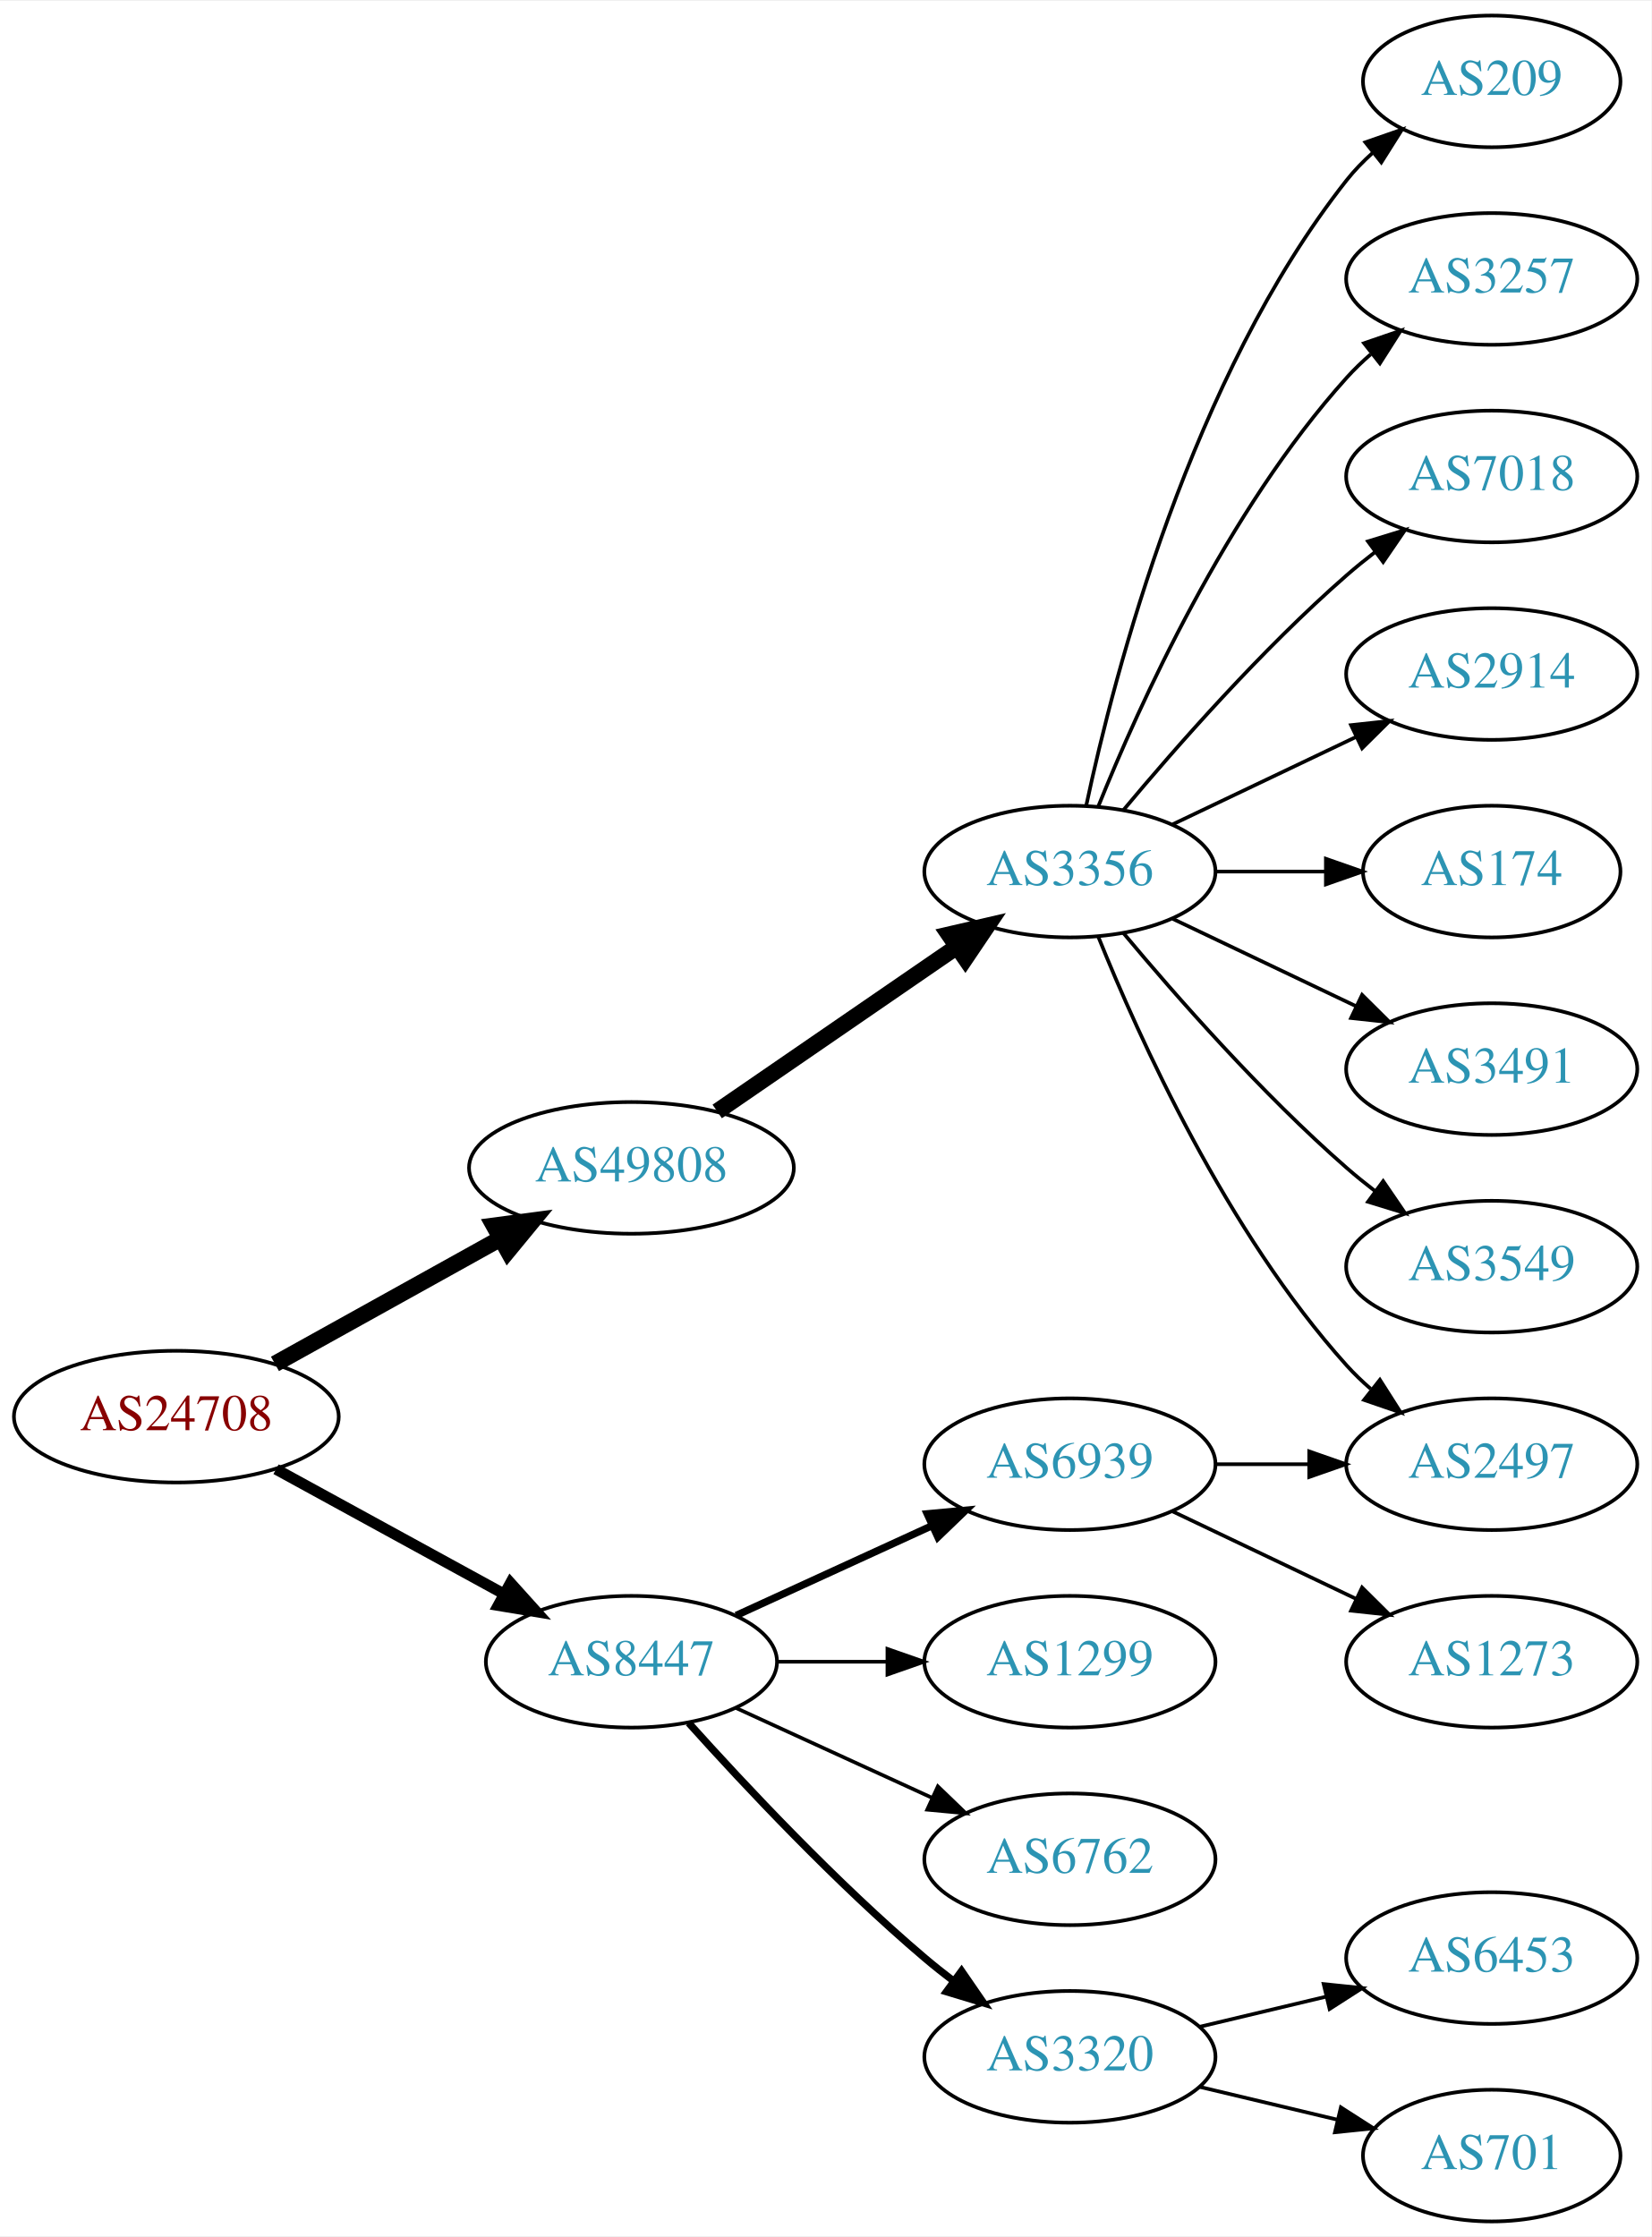
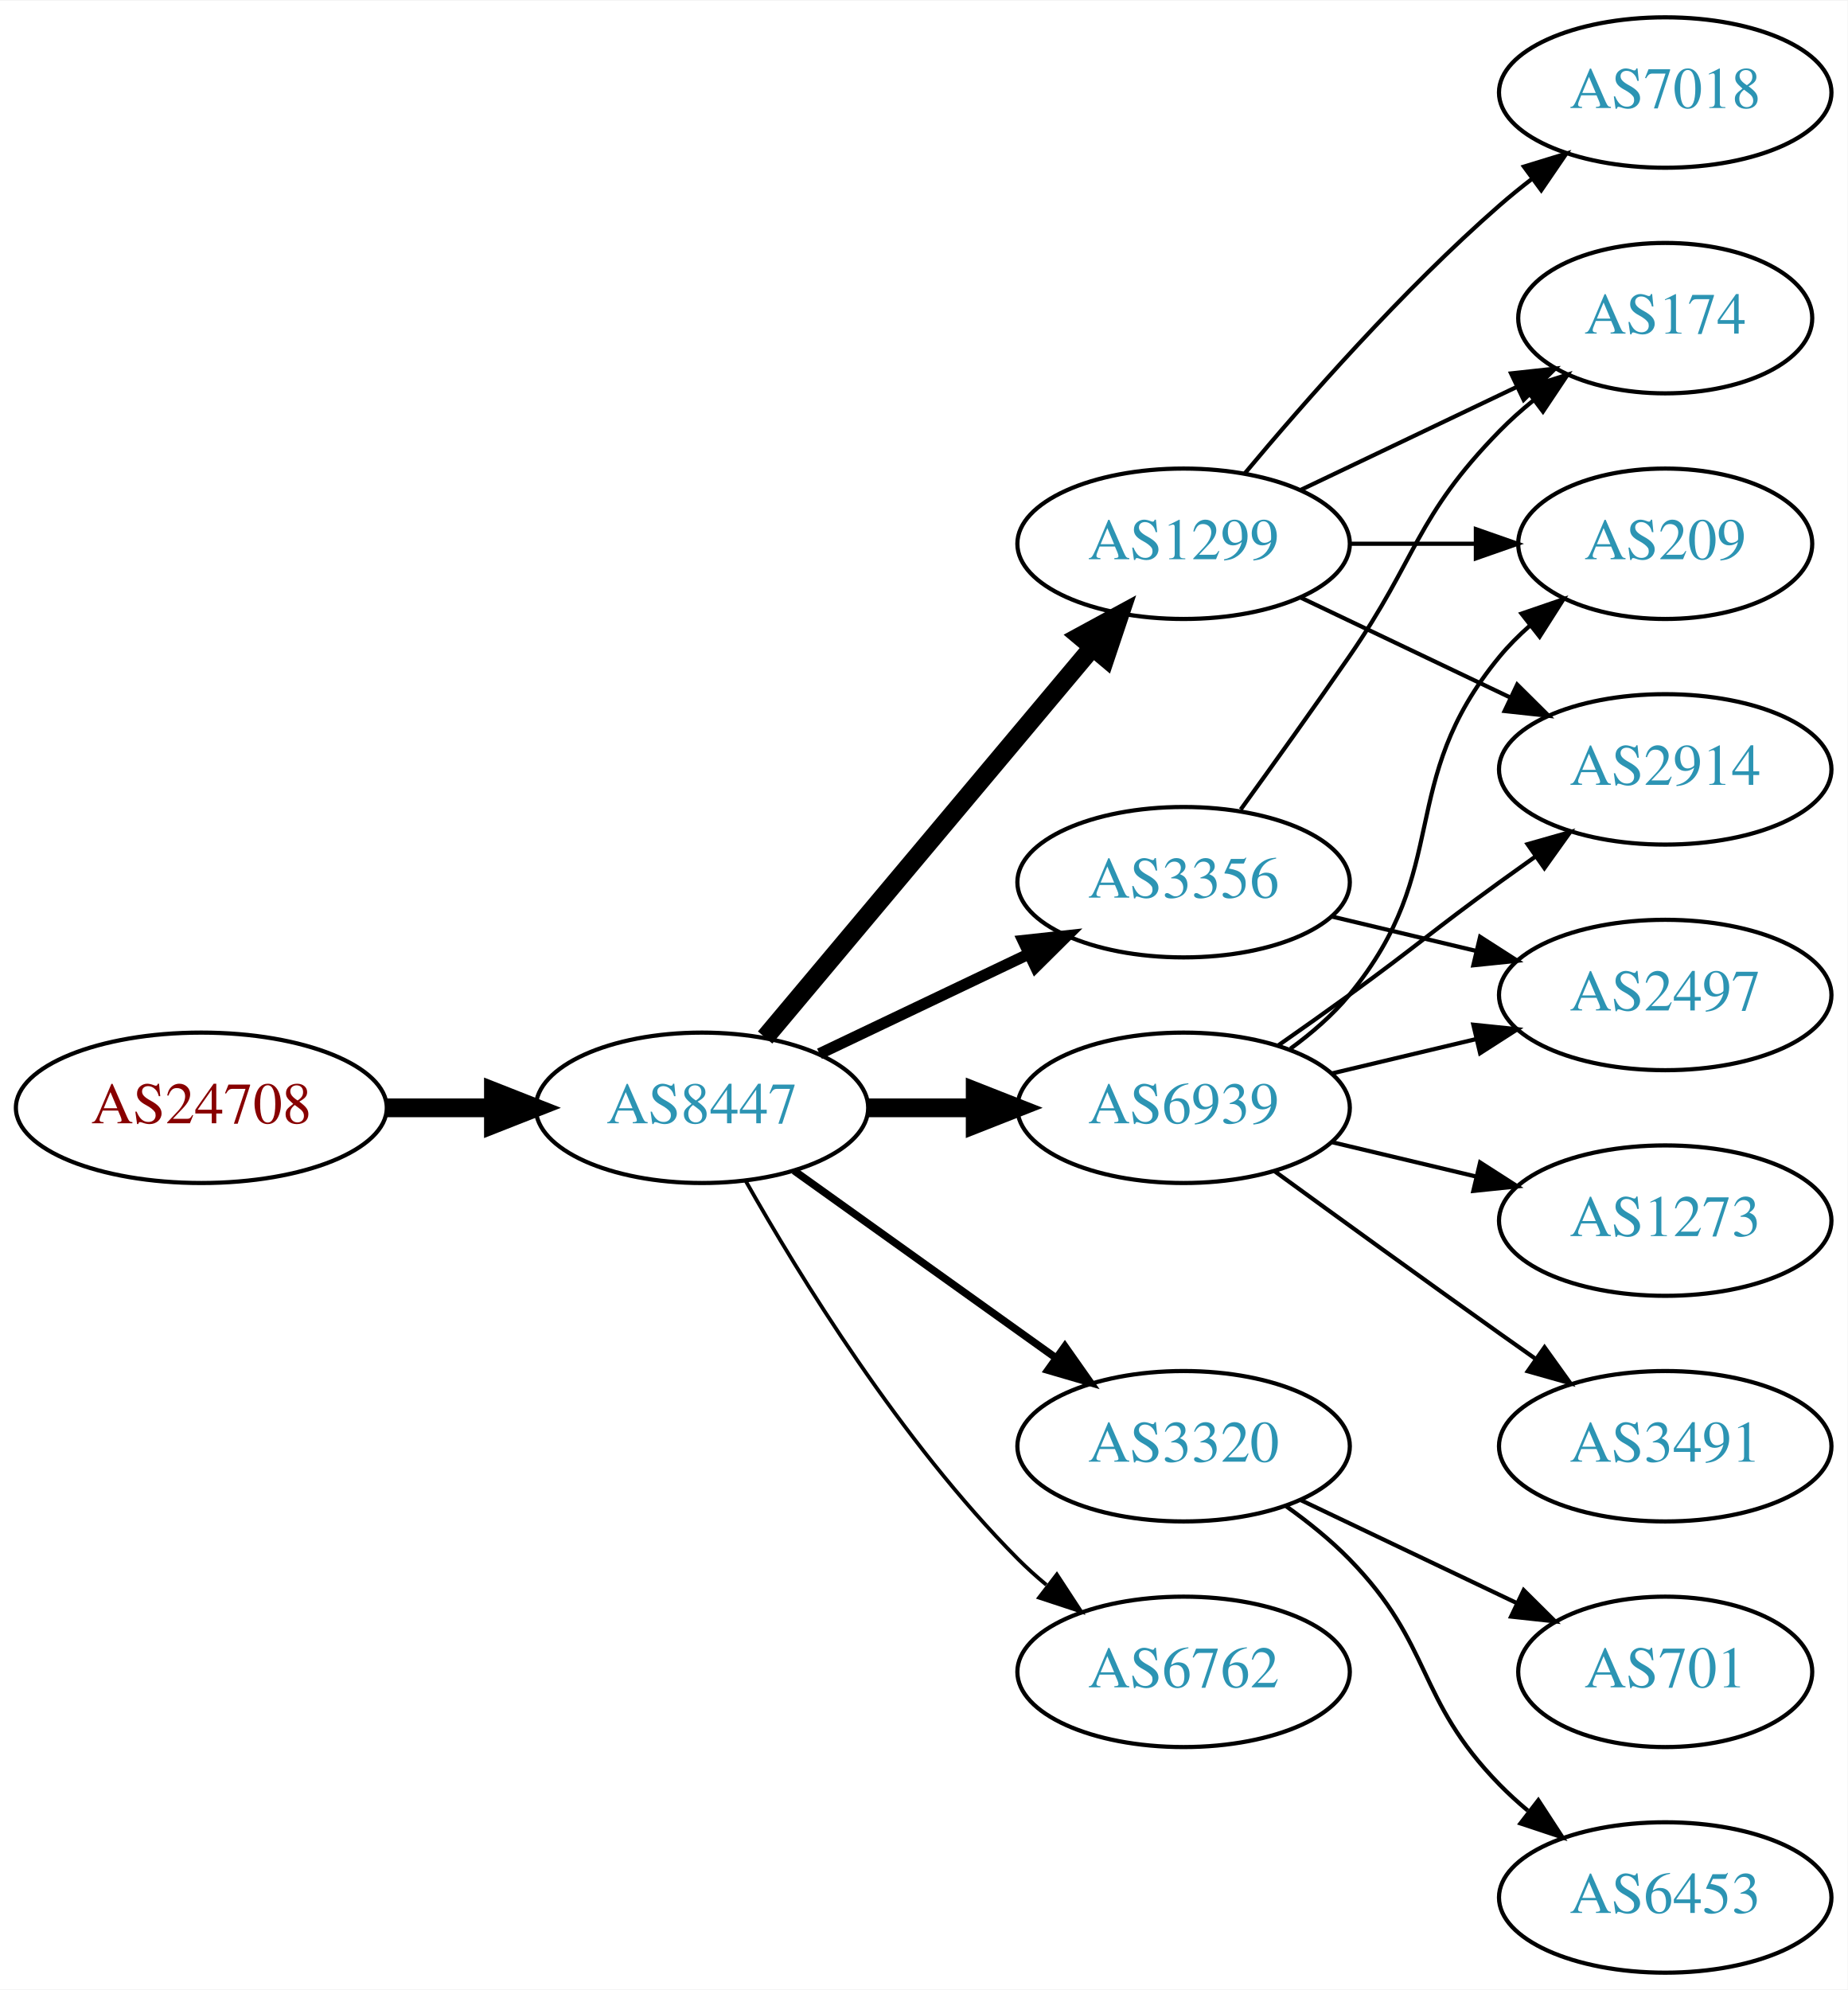
- <svg xmlns="http://www.w3.org/2000/svg" xmlns:xlink="http://www.w3.org/1999/xlink" width="451pt" height="611pt" viewBox="0.00 0.00 451.37 611.00">
-   <g id="graph0" class="graph" transform="scale(1 1) rotate(0) translate(4 607)">
-     <polygon fill="white" stroke="none" points="-4,4 -4,-607 447.37,-607 447.37,4 -4,4" />
+ <svg xmlns="http://www.w3.org/2000/svg" xmlns:xlink="http://www.w3.org/1999/xlink" width="442pt" height="476pt" viewBox="0.00 0.00 442.27 476.00">
+   <g id="graph0" class="graph" transform="scale(1 1) rotate(0) translate(4 472)">
+     <polygon fill="white" stroke="none" points="-4,4 -4,-472 438.271,-472 438.271,4 -4,4" />
    <g id="node1" class="node">
      <g id="a_node1">
        <a xlink:href="/asn/24708" xlink:title="AS24708 ~ GRZ IT Center GmbH [AT]">
-           <ellipse fill="#ffffff" stroke="black" cx="44.196" cy="-220" rx="44.393" ry="18" />
-           <text text-anchor="middle" x="44.196" y="-216.3" font-family="Times,serif" font-size="14.00" fill="#880000">AS24708</text>
+           <ellipse fill="#ffffff" stroke="black" cx="44.196" cy="-207" rx="44.393" ry="18" />
+           <text text-anchor="middle" x="44.196" y="-203.3" font-family="Times,serif" font-size="14.00" fill="#880000">AS24708</text>
        </a>
      </g>
    </g>
    <g id="node2" class="node">
      <g id="a_node2">
        <a xlink:href="/asn/8447" xlink:title="AS8447 ~ A1 Telekom Austria AG [AT]">
-           <ellipse fill="#ffffff" stroke="black" cx="168.588" cy="-153" rx="39.794" ry="18" />
-           <text text-anchor="middle" x="168.588" y="-149.3" font-family="Times,serif" font-size="14.00" fill="#2c94b3">AS8447</text>
+           <ellipse fill="#ffffff" stroke="black" cx="164.039" cy="-207" rx="39.794" ry="18" />
+           <text text-anchor="middle" x="164.039" y="-203.3" font-family="Times,serif" font-size="14.00" fill="#2c94b3">AS8447</text>
        </a>
      </g>
    </g>
    <g id="edge1" class="edge">
-       <path fill="none" stroke="black" stroke-width="3" d="M71.452,-205.627C89.643,-195.669 114.029,-182.32 133.688,-171.558" />
-       <polygon fill="black" stroke="black" stroke-width="3" points="135.538,-174.535 142.629,-166.663 132.177,-168.395 135.538,-174.535" />
+       <path fill="none" stroke="black" stroke-width="4.5" d="M88.407,-207C96.72,-207 105.482,-207 113.965,-207" />
+       <polygon fill="black" stroke="black" stroke-width="4.5" points="114.123,-210.938 124.123,-207 114.123,-203.063 114.123,-210.938" />
    </g>
    <g id="node3" class="node">
      <g id="a_node3">
-         <a xlink:href="/asn/49808" xlink:title="AS49808 ~ POWERSPEED-AS [AT]">
-           <ellipse fill="#ffffff" stroke="black" cx="168.588" cy="-288" rx="44.393" ry="18" />
-           <text text-anchor="middle" x="168.588" y="-284.3" font-family="Times,serif" font-size="14.00" fill="#2c94b3">AS49808</text>
+         <a xlink:href="/asn/1299" xlink:title="AS1299 ~ Telia Carrier [EU]">
+           <ellipse fill="#ffffff" stroke="black" cx="279.332" cy="-342" rx="39.794" ry="18" />
+           <text text-anchor="middle" x="279.332" y="-338.3" font-family="Times,serif" font-size="14.00" fill="#2c94b3">AS1299</text>
        </a>
      </g>
    </g>
    <g id="edge2" class="edge">
-       <path fill="none" stroke="black" stroke-width="4.5" d="M71.152,-234.421C89.083,-244.383 113.137,-257.747 132.735,-268.636" />
-       <polygon fill="black" stroke="black" stroke-width="4.5" points="131.016,-272.185 141.669,-273.6 134.84,-265.301 131.016,-272.185" />
+       <path fill="none" stroke="black" stroke-width="4.5" d="M179.158,-223.825C198.833,-247.269 234.637,-289.934 257.415,-317.076" />
+       <polygon fill="black" stroke="black" stroke-width="4.5" points="254.59,-319.834 264.034,-324.963 260.622,-314.772 254.59,-319.834" />
    </g>
    <g id="node4" class="node">
      <g id="a_node4">
-         <a xlink:href="/asn/6939" xlink:title="AS6939 ~ Hurricane Electric LLC [US]">
-           <ellipse fill="#ffffff" stroke="black" cx="288.431" cy="-207" rx="39.794" ry="18" />
-           <text text-anchor="middle" x="288.431" y="-203.3" font-family="Times,serif" font-size="14.00" fill="#2c94b3">AS6939</text>
+         <a xlink:href="/asn/3356" xlink:title="AS3356 ~ Level 3 Parent, LLC [US]">
+           <ellipse fill="#ffffff" stroke="black" cx="279.332" cy="-261" rx="39.794" ry="18" />
+           <text text-anchor="middle" x="279.332" y="-257.3" font-family="Times,serif" font-size="14.00" fill="#2c94b3">AS3356</text>
        </a>
      </g>
    </g>
    <g id="edge3" class="edge">
-       <path fill="none" stroke="black" stroke-width="2" d="M197.217,-165.661C213.174,-172.973 233.445,-182.261 250.727,-190.181" />
-       <polygon fill="black" stroke="black" stroke-width="2" points="249.426,-193.435 259.975,-194.419 252.342,-187.071 249.426,-193.435" />
+       <path fill="none" stroke="black" stroke-width="2.7" d="M192.175,-219.934C207.169,-227.081 225.99,-236.052 242.213,-243.785" />
+       <polygon fill="black" stroke="black" stroke-width="2.7" points="240.884,-247.028 251.417,-248.171 243.895,-240.709 240.884,-247.028" />
    </g>
    <g id="node5" class="node">
      <g id="a_node5">
-         <a xlink:href="/asn/6762" xlink:title="AS6762 ~ TELECOM ITALIA SPARKLE S.p.A. [IT]">
-           <ellipse fill="#ffffff" stroke="black" cx="288.431" cy="-99" rx="39.794" ry="18" />
-           <text text-anchor="middle" x="288.431" y="-95.3" font-family="Times,serif" font-size="14.00" fill="#2c94b3">AS6762</text>
+         <a xlink:href="/asn/6939" xlink:title="AS6939 ~ Hurricane Electric LLC [US]">
+           <ellipse fill="#ffffff" stroke="black" cx="279.332" cy="-207" rx="39.794" ry="18" />
+           <text text-anchor="middle" x="279.332" y="-203.3" font-family="Times,serif" font-size="14.00" fill="#2c94b3">AS6939</text>
        </a>
      </g>
    </g>
    <g id="edge4" class="edge">
-       <path fill="none" stroke="black" d="M197.217,-140.339C213.174,-133.027 233.445,-123.739 250.727,-115.819" />
-       <polygon fill="black" stroke="black" points="252.342,-118.929 259.975,-111.581 249.426,-112.565 252.342,-118.929" />
+       <path fill="none" stroke="black" stroke-width="4.5" d="M203.711,-207C211.914,-207 220.678,-207 229.21,-207" />
+       <polygon fill="black" stroke="black" stroke-width="4.5" points="229.449,-210.938 239.449,-207 229.449,-203.063 229.449,-210.938" />
    </g>
    <g id="node6" class="node">
      <g id="a_node6">
        <a xlink:href="/asn/3320" xlink:title="AS3320 ~ DTAG [DE]">
-           <ellipse fill="#ffffff" stroke="black" cx="288.431" cy="-45" rx="39.794" ry="18" />
-           <text text-anchor="middle" x="288.431" y="-41.3" font-family="Times,serif" font-size="14.00" fill="#2c94b3">AS3320</text>
+           <ellipse fill="#ffffff" stroke="black" cx="279.332" cy="-126" rx="39.794" ry="18" />
+           <text text-anchor="middle" x="279.332" y="-122.3" font-family="Times,serif" font-size="14.00" fill="#2c94b3">AS3320</text>
        </a>
      </g>
    </g>
    <g id="edge5" class="edge">
-       <path fill="none" stroke="black" stroke-width="2" d="M184.234,-136.275C199.535,-119.235 224.632,-92.477 248.784,-72 251.281,-69.883 253.942,-67.768 256.653,-65.707" />
-       <polygon fill="black" stroke="black" stroke-width="2" points="258.819,-68.459 264.83,-59.734 254.69,-62.806 258.819,-68.459" />
+       <path fill="none" stroke="black" stroke-width="1.8" d="M186.083,-191.954C203.697,-179.361 229.036,-161.245 248.701,-147.184" />
+       <polygon fill="black" stroke="black" stroke-width="1.8" points="250.917,-149.903 257.016,-141.24 246.845,-144.209 250.917,-149.903" />
    </g>
    <g id="node7" class="node">
      <g id="a_node7">
-         <a xlink:href="/asn/1299" xlink:title="AS1299 ~ Telia Carrier [EU]">
-           <ellipse fill="#ffffff" stroke="black" cx="288.431" cy="-153" rx="39.794" ry="18" />
-           <text text-anchor="middle" x="288.431" y="-149.3" font-family="Times,serif" font-size="14.00" fill="#2c94b3">AS1299</text>
+         <a xlink:href="/asn/6762" xlink:title="AS6762 ~ TELECOM ITALIA SPARKLE S.p.A. [IT]">
+           <ellipse fill="#ffffff" stroke="black" cx="279.332" cy="-72" rx="39.794" ry="18" />
+           <text text-anchor="middle" x="279.332" y="-68.3" font-family="Times,serif" font-size="14.00" fill="#2c94b3">AS6762</text>
        </a>
      </g>
    </g>
    <g id="edge6" class="edge">
-       <path fill="none" stroke="black" d="M208.501,-153C218.054,-153 228.404,-153 238.367,-153" />
-       <polygon fill="black" stroke="black" points="238.559,-156.5 248.559,-153 238.559,-149.5 238.559,-156.5" />
+       <path fill="none" stroke="black" stroke-width="0.9" d="M174.498,-189.51C187.28,-166.904 211.712,-127.114 239.685,-99 241.796,-96.879 244.092,-94.812 246.477,-92.829" />
+       <polygon fill="black" stroke="black" stroke-width="0.9" points="248.993,-95.31 254.793,-86.444 244.73,-89.758 248.993,-95.31" />
+     </g>
+     <g id="node8" class="node">
+       <g id="a_node8">
+         <a xlink:href="/asn/7018" xlink:title="AS7018 ~ AT&amp;T Services, Inc. [US]">
+           <ellipse fill="#ffffff" stroke="black" cx="394.625" cy="-450" rx="39.794" ry="18" />
+           <text text-anchor="middle" x="394.625" y="-446.3" font-family="Times,serif" font-size="14.00" fill="#2c94b3">AS7018</text>
+         </a>
+       </g>
+     </g>
+     <g id="edge7" class="edge">
+       <path fill="none" stroke="black" d="M293.962,-358.817C308.244,-375.929 331.791,-402.745 354.978,-423 357.444,-425.154 360.082,-427.294 362.78,-429.372" />
+       <polygon fill="black" stroke="black" points="360.805,-432.264 370.934,-435.37 364.953,-426.625 360.805,-432.264" />
+     </g>
+     <g id="node9" class="node">
+       <g id="a_node9">
+         <a xlink:href="/asn/2914" xlink:title="AS2914 ~ NTT America, Inc. [US]">
+           <ellipse fill="#ffffff" stroke="black" cx="394.625" cy="-288" rx="39.794" ry="18" />
+           <text text-anchor="middle" x="394.625" y="-284.3" font-family="Times,serif" font-size="14.00" fill="#2c94b3">AS2914</text>
+         </a>
+       </g>
+     </g>
+     <g id="edge8" class="edge">
+       <path fill="none" stroke="black" d="M307.468,-329.066C322.462,-321.919 341.283,-312.948 357.506,-305.215" />
+       <polygon fill="black" stroke="black" points="359.188,-308.291 366.71,-300.829 356.177,-301.972 359.188,-308.291" />
+     </g>
+     <g id="node10" class="node">
+       <g id="a_node10">
+         <a xlink:href="/asn/174" xlink:title="AS174 ~ Cogent Communications [US]">
+           <ellipse fill="#ffffff" stroke="black" cx="394.625" cy="-396" rx="35.194" ry="18" />
+           <text text-anchor="middle" x="394.625" y="-392.3" font-family="Times,serif" font-size="14.00" fill="#2c94b3">AS174</text>
+         </a>
+       </g>
+     </g>
+     <g id="edge9" class="edge">
+       <path fill="none" stroke="black" d="M307.468,-354.934C322.9,-362.29 342.385,-371.577 358.92,-379.459" />
+       <polygon fill="black" stroke="black" points="357.729,-382.768 368.262,-383.911 360.741,-376.449 357.729,-382.768" />
+     </g>
+     <g id="node11" class="node">
+       <g id="a_node11">
+         <a xlink:href="/asn/209" xlink:title="AS209 ~ CenturyLink Communications, LLC [US]">
+           <ellipse fill="#ffffff" stroke="black" cx="394.625" cy="-342" rx="35.194" ry="18" />
+           <text text-anchor="middle" x="394.625" y="-338.3" font-family="Times,serif" font-size="14.00" fill="#2c94b3">AS209</text>
+         </a>
+       </g>
+     </g>
+     <g id="edge10" class="edge">
+       <path fill="none" stroke="black" d="M319.004,-342C328.709,-342 339.2,-342 349.163,-342" />
+       <polygon fill="black" stroke="black" points="349.299,-345.5 359.299,-342 349.299,-338.5 349.299,-345.5" />
+     </g>
+     <g id="edge16" class="edge">
+       <path fill="none" stroke="black" d="M293.011,-278.406C300.626,-288.937 310.459,-302.67 318.978,-315 335.374,-338.731 334.806,-348.383 354.978,-369 357.457,-371.534 360.204,-373.983 363.056,-376.304" />
+       <polygon fill="black" stroke="black" points="361.148,-379.248 371.242,-382.468 365.359,-373.657 361.148,-379.248" />
+     </g>
+     <g id="node13" class="node">
+       <g id="a_node13">
+         <a xlink:href="/asn/2497" xlink:title="AS2497 ~ Internet Initiative Japan Inc. [JP]">
+           <ellipse fill="#ffffff" stroke="black" cx="394.625" cy="-234" rx="39.794" ry="18" />
+           <text text-anchor="middle" x="394.625" y="-230.3" font-family="Times,serif" font-size="14.00" fill="#2c94b3">AS2497</text>
+         </a>
+       </g>
+     </g>
+     <g id="edge17" class="edge">
+       <path fill="none" stroke="black" d="M314.939,-252.752C325.81,-250.162 337.964,-247.265 349.407,-244.538" />
+       <polygon fill="black" stroke="black" points="350.313,-247.92 359.229,-242.197 348.69,-241.111 350.313,-247.92" />
+     </g>
+     <g id="edge14" class="edge">
+       <path fill="none" stroke="black" d="M302.089,-222.009C307.623,-225.879 313.542,-230.064 318.978,-234 335.178,-245.729 338.778,-249.271 354.978,-261 357.781,-263.029 360.712,-265.125 363.653,-267.21" />
+       <polygon fill="black" stroke="black" points="361.675,-270.097 371.868,-272.991 365.704,-264.373 361.675,-270.097" />
+     </g>
+     <g id="edge11" class="edge">
+       <path fill="none" stroke="black" d="M304.912,-221.156C310.007,-224.872 315.02,-229.201 318.978,-234 344.043,-264.394 329.913,-284.606 354.978,-315 357.113,-317.589 359.556,-320.041 362.152,-322.334" />
+       <polygon fill="black" stroke="black" points="360.229,-325.275 370.251,-328.712 364.56,-319.775 360.229,-325.275" />
    </g>
    <g id="node12" class="node">
      <g id="a_node12">
-         <a xlink:href="/asn/3356" xlink:title="AS3356 ~ Level 3 Parent, LLC [US]">
-           <ellipse fill="#ffffff" stroke="black" cx="288.431" cy="-369" rx="39.794" ry="18" />
-           <text text-anchor="middle" x="288.431" y="-365.3" font-family="Times,serif" font-size="14.00" fill="#2c94b3">AS3356</text>
-         </a>
-       </g>
-     </g>
-     <g id="edge11" class="edge">
-       <path fill="none" stroke="black" stroke-width="4.5" d="M192.031,-303.426C210.612,-316.198 237.173,-334.455 257.553,-348.463" />
-       <polygon fill="black" stroke="black" stroke-width="4.5" points="255.396,-351.758 265.867,-354.178 259.856,-345.269 255.396,-351.758" />
-     </g>
-     <g id="node8" class="node">
-       <g id="a_node8">
-         <a xlink:href="/asn/1273" xlink:title="AS1273 ~ Vodafone Group PLC [EU]">
-           <ellipse fill="#ffffff" stroke="black" cx="403.724" cy="-153" rx="39.794" ry="18" />
-           <text text-anchor="middle" x="403.724" y="-149.3" font-family="Times,serif" font-size="14.00" fill="#2c94b3">AS1273</text>
-         </a>
-       </g>
-     </g>
-     <g id="edge7" class="edge">
-       <path fill="none" stroke="black" d="M316.567,-194.066C331.561,-186.919 350.382,-177.948 366.605,-170.215" />
-       <polygon fill="black" stroke="black" points="368.288,-173.291 375.809,-165.829 365.276,-166.972 368.288,-173.291" />
-     </g>
-     <g id="node9" class="node">
-       <g id="a_node9">
-         <a xlink:href="/asn/2497" xlink:title="AS2497 ~ Internet Initiative Japan Inc. [JP]">
-           <ellipse fill="#ffffff" stroke="black" cx="403.724" cy="-207" rx="39.794" ry="18" />
-           <text text-anchor="middle" x="403.724" y="-203.3" font-family="Times,serif" font-size="14.00" fill="#2c94b3">AS2497</text>
-         </a>
-       </g>
-     </g>
-     <g id="edge8" class="edge">
-       <path fill="none" stroke="black" d="M328.103,-207C336.306,-207 345.07,-207 353.602,-207" />
-       <polygon fill="black" stroke="black" points="353.841,-210.5 363.841,-207 353.841,-203.5 353.841,-210.5" />
-     </g>
-     <g id="node10" class="node">
-       <g id="a_node10">
-         <a xlink:href="/asn/701" xlink:title="AS701 ~ UUNET [US]">
-           <ellipse fill="#ffffff" stroke="black" cx="403.724" cy="-18" rx="35.194" ry="18" />
-           <text text-anchor="middle" x="403.724" y="-14.3" font-family="Times,serif" font-size="14.00" fill="#2c94b3">AS701</text>
-         </a>
-       </g>
-     </g>
-     <g id="edge9" class="edge">
-       <path fill="none" stroke="black" d="M324.038,-36.752C335.833,-33.941 349.137,-30.771 361.405,-27.847" />
-       <polygon fill="black" stroke="black" points="362.494,-31.186 371.41,-25.463 360.871,-24.377 362.494,-31.186" />
-     </g>
-     <g id="node11" class="node">
-       <g id="a_node11">
-         <a xlink:href="/asn/6453" xlink:title="AS6453 ~ TATA COMMUNICATIONS (AMERICA) INC [US]">
-           <ellipse fill="#ffffff" stroke="black" cx="403.724" cy="-72" rx="39.794" ry="18" />
-           <text text-anchor="middle" x="403.724" y="-68.3" font-family="Times,serif" font-size="14.00" fill="#2c94b3">AS6453</text>
-         </a>
-       </g>
-     </g>
-     <g id="edge10" class="edge">
-       <path fill="none" stroke="black" d="M324.038,-53.248C334.909,-55.838 347.064,-58.735 358.506,-61.462" />
-       <polygon fill="black" stroke="black" points="357.789,-64.889 368.328,-63.803 359.412,-58.08 357.789,-64.889" />
+         <a xlink:href="/asn/3491" xlink:title="AS3491 ~ PCCW Global, Inc. [US]">
+           <ellipse fill="#ffffff" stroke="black" cx="394.625" cy="-126" rx="39.794" ry="18" />
+           <text text-anchor="middle" x="394.625" y="-122.3" font-family="Times,serif" font-size="14.00" fill="#2c94b3">AS3491</text>
+         </a>
+       </g>
+     </g>
+     <g id="edge12" class="edge">
+       <path fill="none" stroke="black" d="M301.18,-191.778C316.114,-180.909 336.727,-165.975 354.978,-153 357.799,-150.995 360.742,-148.915 363.69,-146.841" />
+       <polygon fill="black" stroke="black" points="365.736,-149.681 371.914,-141.074 361.717,-143.95 365.736,-149.681" />
    </g>
    <g id="edge13" class="edge">
-       <path fill="none" stroke="black" d="M296.179,-351.213C307.23,-323.757 331.283,-270.422 364.077,-234 366.08,-231.776 368.298,-229.637 370.631,-227.603" />
-       <polygon fill="black" stroke="black" points="373.161,-230.065 378.85,-221.127 368.829,-224.567 373.161,-230.065" />
-     </g>
-     <g id="node13" class="node">
-       <g id="a_node13">
-         <a xlink:href="/asn/174" xlink:title="AS174 ~ Cogent Communications [US]">
-           <ellipse fill="#ffffff" stroke="black" cx="403.724" cy="-369" rx="35.194" ry="18" />
-           <text text-anchor="middle" x="403.724" y="-365.3" font-family="Times,serif" font-size="14.00" fill="#2c94b3">AS174</text>
-         </a>
-       </g>
-     </g>
-     <g id="edge12" class="edge">
-       <path fill="none" stroke="black" d="M328.103,-369C337.808,-369 348.299,-369 358.262,-369" />
-       <polygon fill="black" stroke="black" points="358.398,-372.5 368.398,-369 358.398,-365.5 358.398,-372.5" />
+       <path fill="none" stroke="black" d="M314.939,-215.248C325.81,-217.838 337.964,-220.735 349.407,-223.462" />
+       <polygon fill="black" stroke="black" points="348.69,-226.889 359.229,-225.803 350.313,-220.08 348.69,-226.889" />
    </g>
    <g id="node14" class="node">
      <g id="a_node14">
-         <a xlink:href="/asn/3491" xlink:title="AS3491 ~ PCCW Global, Inc. [US]">
-           <ellipse fill="#ffffff" stroke="black" cx="403.724" cy="-315" rx="39.794" ry="18" />
-           <text text-anchor="middle" x="403.724" y="-311.3" font-family="Times,serif" font-size="14.00" fill="#2c94b3">AS3491</text>
-         </a>
-       </g>
-     </g>
-     <g id="edge14" class="edge">
-       <path fill="none" stroke="black" d="M316.567,-356.066C331.561,-348.919 350.382,-339.948 366.605,-332.215" />
-       <polygon fill="black" stroke="black" points="368.288,-335.291 375.809,-327.829 365.276,-328.972 368.288,-335.291" />
+         <a xlink:href="/asn/1273" xlink:title="AS1273 ~ Vodafone Group PLC [EU]">
+           <ellipse fill="#ffffff" stroke="black" cx="394.625" cy="-180" rx="39.794" ry="18" />
+           <text text-anchor="middle" x="394.625" y="-176.3" font-family="Times,serif" font-size="14.00" fill="#2c94b3">AS1273</text>
+         </a>
+       </g>
+     </g>
+     <g id="edge15" class="edge">
+       <path fill="none" stroke="black" d="M314.939,-198.752C325.81,-196.162 337.964,-193.265 349.407,-190.538" />
+       <polygon fill="black" stroke="black" points="350.313,-193.92 359.229,-188.197 348.69,-187.111 350.313,-193.92" />
    </g>
    <g id="node15" class="node">
      <g id="a_node15">
-         <a xlink:href="/asn/3549" xlink:title="AS3549 ~ Level 3 Parent, LLC [US]">
-           <ellipse fill="#ffffff" stroke="black" cx="403.724" cy="-261" rx="39.794" ry="18" />
-           <text text-anchor="middle" x="403.724" y="-257.3" font-family="Times,serif" font-size="14.00" fill="#2c94b3">AS3549</text>
-         </a>
-       </g>
-     </g>
-     <g id="edge15" class="edge">
-       <path fill="none" stroke="black" d="M303.061,-352.183C317.343,-335.071 340.89,-308.255 364.077,-288 366.543,-285.846 369.182,-283.706 371.879,-281.628" />
-       <polygon fill="black" stroke="black" points="374.052,-284.375 380.033,-275.63 369.904,-278.736 374.052,-284.375" />
+         <a xlink:href="/asn/6453" xlink:title="AS6453 ~ TATA COMMUNICATIONS (AMERICA) INC [US]">
+           <ellipse fill="#ffffff" stroke="black" cx="394.625" cy="-18" rx="39.794" ry="18" />
+           <text text-anchor="middle" x="394.625" y="-14.3" font-family="Times,serif" font-size="14.00" fill="#2c94b3">AS6453</text>
+         </a>
+       </g>
+     </g>
+     <g id="edge18" class="edge">
+       <path fill="none" stroke="black" d="M303.926,-111.611C309.182,-107.852 314.513,-103.563 318.978,-99 339.151,-78.383 334.806,-65.617 354.978,-45 357.071,-42.861 359.354,-40.782 361.731,-38.79" />
+       <polygon fill="black" stroke="black" points="364.249,-41.268 370.031,-32.389 359.974,-35.725 364.249,-41.268" />
    </g>
    <g id="node16" class="node">
      <g id="a_node16">
-         <a xlink:href="/asn/209" xlink:title="AS209 ~ CenturyLink Communications, LLC [US]">
-           <ellipse fill="#ffffff" stroke="black" cx="403.724" cy="-585" rx="35.194" ry="18" />
-           <text text-anchor="middle" x="403.724" y="-581.3" font-family="Times,serif" font-size="14.00" fill="#2c94b3">AS209</text>
-         </a>
-       </g>
-     </g>
-     <g id="edge16" class="edge">
-       <path fill="none" stroke="black" d="M292.921,-387.16C300.552,-423.03 321.544,-504.155 364.077,-558 366.157,-560.633 368.562,-563.116 371.135,-565.428" />
-       <polygon fill="black" stroke="black" points="369.192,-568.354 379.198,-571.835 373.546,-562.873 369.192,-568.354" />
-     </g>
-     <g id="node17" class="node">
-       <g id="a_node17">
-         <a xlink:href="/asn/3257" xlink:title="AS3257 ~ GTT [DE]">
-           <ellipse fill="#ffffff" stroke="black" cx="403.724" cy="-531" rx="39.794" ry="18" />
-           <text text-anchor="middle" x="403.724" y="-527.3" font-family="Times,serif" font-size="14.00" fill="#2c94b3">AS3257</text>
-         </a>
-       </g>
-     </g>
-     <g id="edge17" class="edge">
-       <path fill="none" stroke="black" d="M296.179,-386.787C307.23,-414.243 331.283,-467.578 364.077,-504 366.08,-506.224 368.298,-508.363 370.631,-510.397" />
-       <polygon fill="black" stroke="black" points="368.829,-513.433 378.85,-516.873 373.161,-507.935 368.829,-513.433" />
-     </g>
-     <g id="node18" class="node">
-       <g id="a_node18">
-         <a xlink:href="/asn/7018" xlink:title="AS7018 ~ AT&amp;T Services, Inc. [US]">
-           <ellipse fill="#ffffff" stroke="black" cx="403.724" cy="-477" rx="39.794" ry="18" />
-           <text text-anchor="middle" x="403.724" y="-473.3" font-family="Times,serif" font-size="14.00" fill="#2c94b3">AS7018</text>
-         </a>
-       </g>
-     </g>
-     <g id="edge18" class="edge">
-       <path fill="none" stroke="black" d="M303.061,-385.817C317.343,-402.929 340.89,-429.745 364.077,-450 366.543,-452.154 369.182,-454.294 371.879,-456.372" />
-       <polygon fill="black" stroke="black" points="369.904,-459.264 380.033,-462.37 374.052,-453.625 369.904,-459.264" />
-     </g>
-     <g id="node19" class="node">
-       <g id="a_node19">
-         <a xlink:href="/asn/2914" xlink:title="AS2914 ~ NTT America, Inc. [US]">
-           <ellipse fill="#ffffff" stroke="black" cx="403.724" cy="-423" rx="39.794" ry="18" />
-           <text text-anchor="middle" x="403.724" y="-419.3" font-family="Times,serif" font-size="14.00" fill="#2c94b3">AS2914</text>
+         <a xlink:href="/asn/701" xlink:title="AS701 ~ UUNET [US]">
+           <ellipse fill="#ffffff" stroke="black" cx="394.625" cy="-72" rx="35.194" ry="18" />
+           <text text-anchor="middle" x="394.625" y="-68.3" font-family="Times,serif" font-size="14.00" fill="#2c94b3">AS701</text>
        </a>
      </g>
    </g>
    <g id="edge19" class="edge">
-       <path fill="none" stroke="black" d="M316.567,-381.934C331.561,-389.081 350.382,-398.052 366.605,-405.785" />
-       <polygon fill="black" stroke="black" points="365.276,-409.028 375.809,-410.171 368.288,-402.709 365.276,-409.028" />
+       <path fill="none" stroke="black" d="M307.468,-113.066C322.9,-105.71 342.385,-96.423 358.92,-88.541" />
+       <polygon fill="black" stroke="black" points="360.741,-91.551 368.262,-84.089 357.729,-85.232 360.741,-91.551" />
    </g>
  </g>
</svg>
